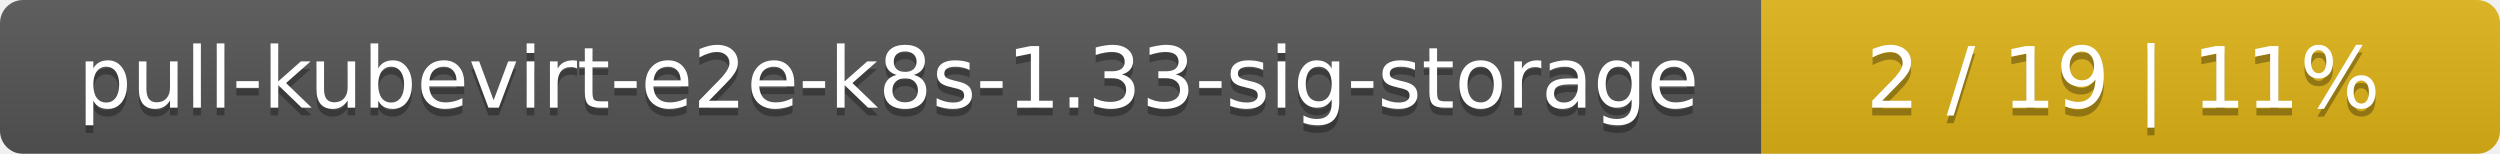
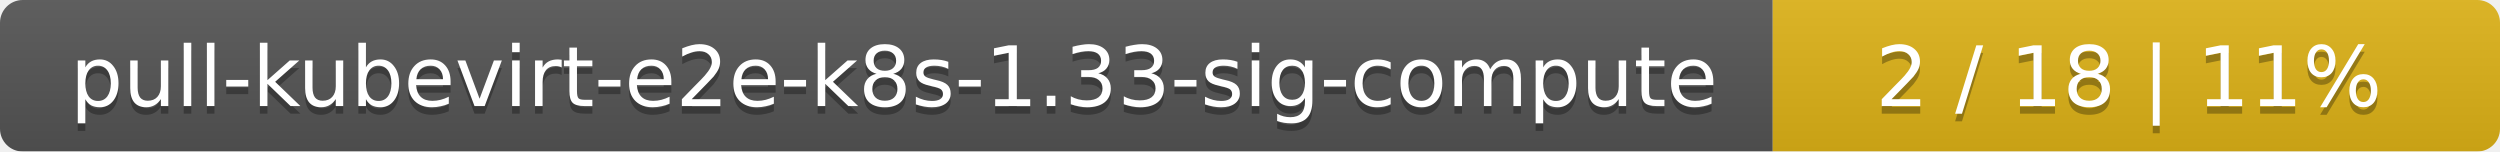
- <svg xmlns="http://www.w3.org/2000/svg" width="325" height="20">
+ <svg xmlns="http://www.w3.org/2000/svg" width="330" height="20">
  <linearGradient id="smooth" x2="0" y2="100%">
    <stop offset="0" stop-color="#bbb" stop-opacity=".1" />
    <stop offset="1" stop-opacity=".1" />
  </linearGradient>
  <mask id="round">
-     <rect width="325" height="20" rx="3" fill="#fff" />
+     <rect width="330" height="20" rx="3" fill="#fff" />
  </mask>
  <g mask="url(#round)">
-     <rect width="229" height="20" fill="#555" />
-     <rect x="229" width="96" height="20" fill="#dfb317" />
-     <rect width="325" height="20" fill="url(#smooth)" />
+     <rect width="234" height="20" fill="#555" />
+     <rect x="234" width="96" height="20" fill="#dfb317" />
+     <rect width="330" height="20" fill="url(#smooth)" />
  </g>
  <g fill="#fff" text-anchor="middle" font-family="DejaVu Sans,Verdana,Geneva,sans-serif" font-size="11">
-     <text x="115.5" y="15" fill="#010101" fill-opacity=".3">pull-kubevirt-e2e-k8s-1.33-sig-storage</text>
-     <text x="115.5" y="14">pull-kubevirt-e2e-k8s-1.33-sig-storage</text>
-     <text x="276" y="15" fill="#010101" fill-opacity=".3">2 / 19    |    11%</text>
-     <text x="276" y="14">2 / 19    |    11%</text>
+     <text x="118" y="15" fill="#010101" fill-opacity=".3">pull-kubevirt-e2e-k8s-1.33-sig-compute</text>
+     <text x="118" y="14">pull-kubevirt-e2e-k8s-1.33-sig-compute</text>
+     <text x="281" y="15" fill="#010101" fill-opacity=".3">2 / 18    |    11%</text>
+     <text x="281" y="14">2 / 18    |    11%</text>
  </g>
</svg>
